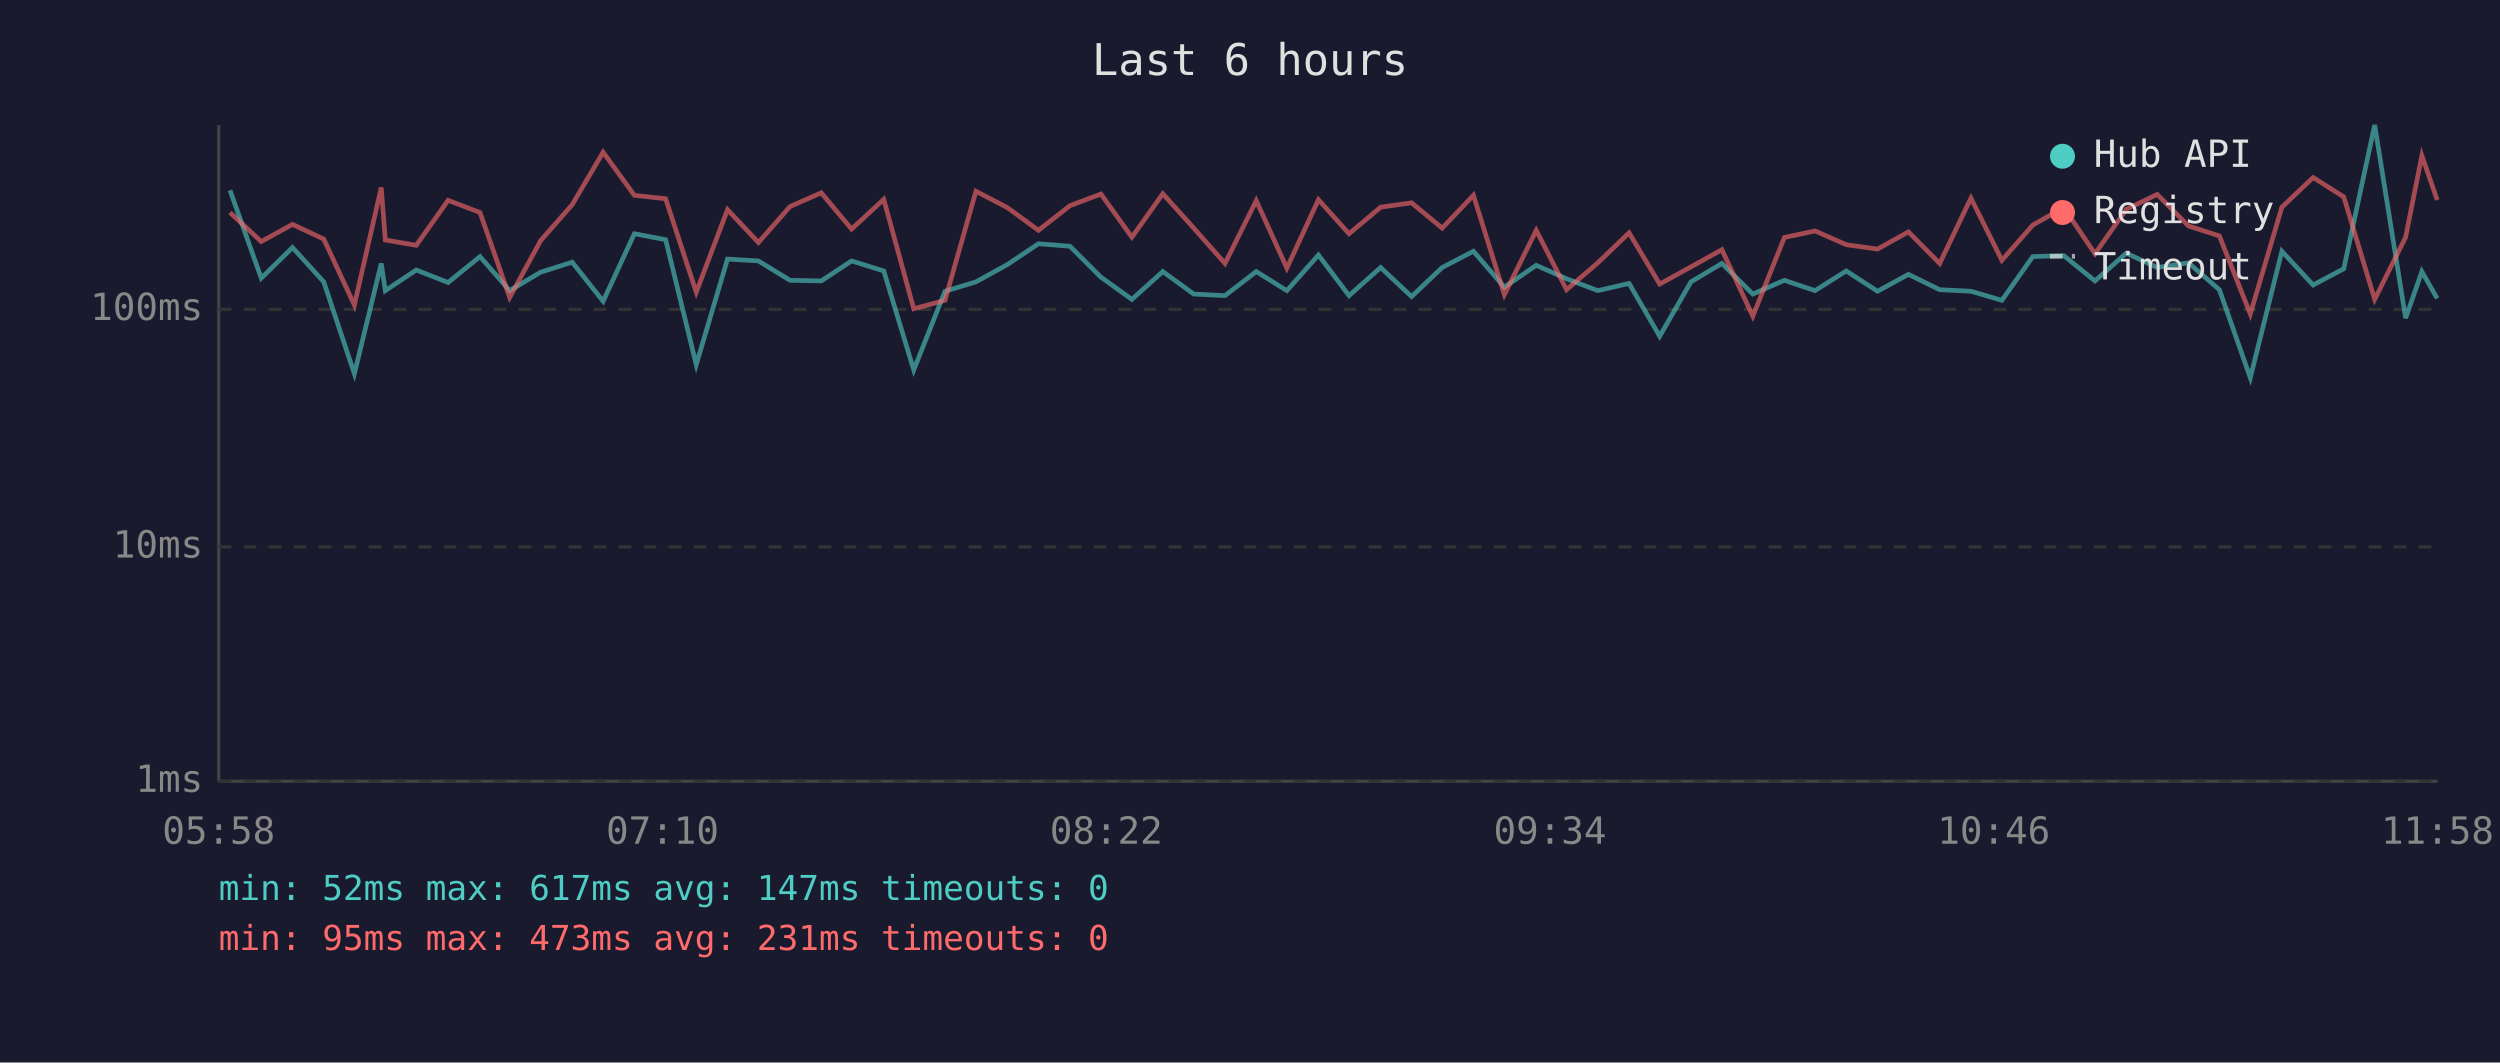
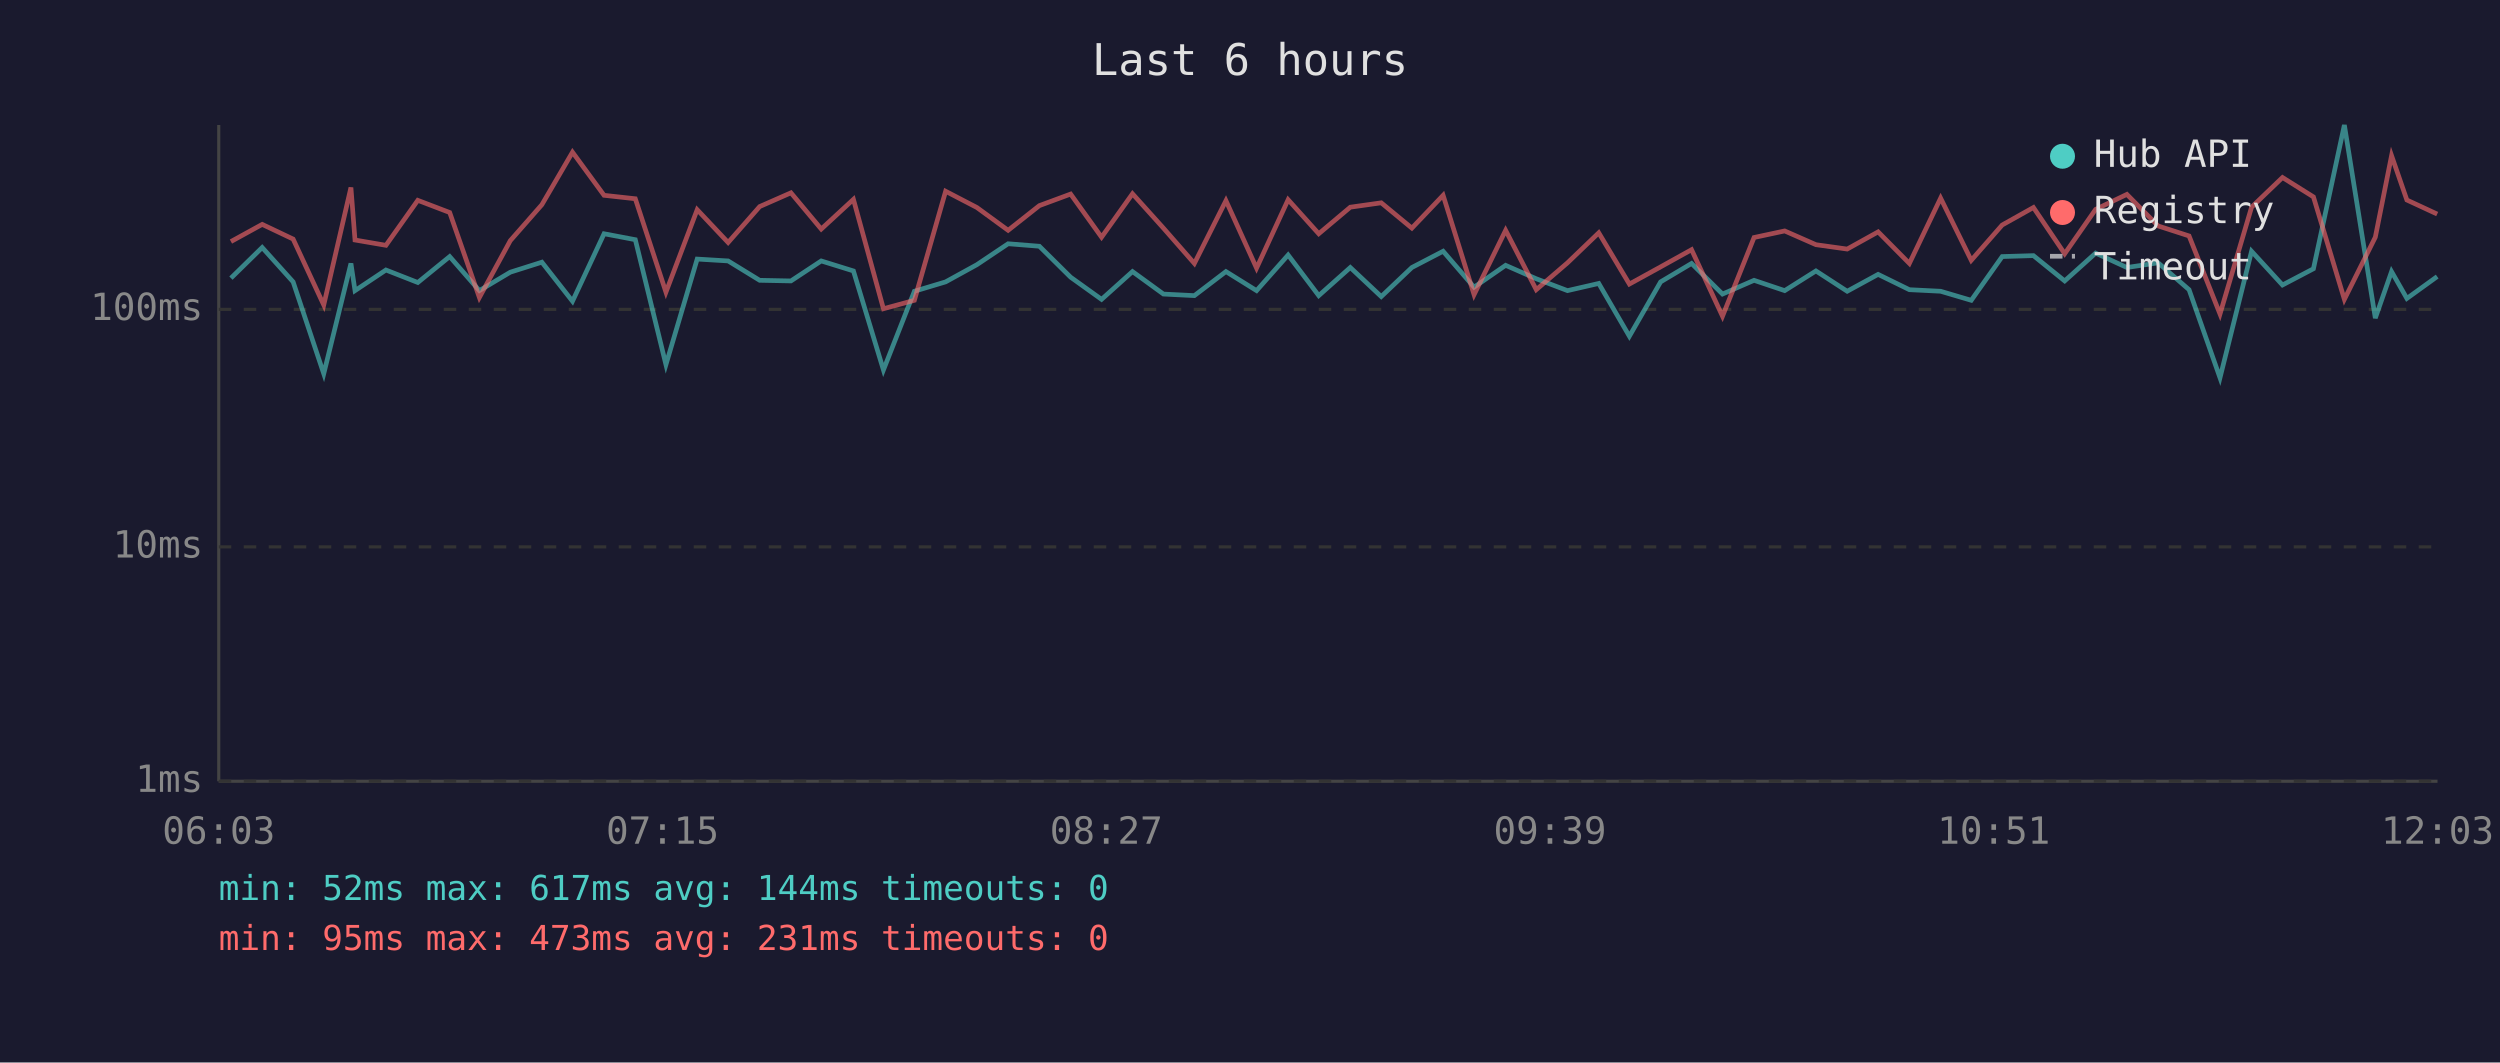
<svg xmlns="http://www.w3.org/2000/svg" viewBox="0 0 800 340" font-family="monospace" font-size="12">
  <rect width="800" height="340" fill="#1a1a2e" />
  <text x="400" y="24" fill="#e0e0e0" font-size="14" text-anchor="middle">Last 6 hours</text>
  <line x1="70" y1="40" x2="70" y2="250" stroke="#444" stroke-width="1" />
  <line x1="70" y1="250" x2="780" y2="250" stroke="#444" stroke-width="1" />
  <line x1="70" y1="250" x2="780" y2="250" stroke="#333" stroke-width="1" stroke-dasharray="4" />
  <text x="65" y="250" fill="#888" text-anchor="end" dominant-baseline="middle">1ms</text>
  <line x1="70" y1="175" x2="780" y2="175" stroke="#333" stroke-width="1" stroke-dasharray="4" />
  <text x="65" y="175" fill="#888" text-anchor="end" dominant-baseline="middle">10ms</text>
  <line x1="70" y1="99" x2="780" y2="99" stroke="#333" stroke-width="1" stroke-dasharray="4" />
  <text x="65" y="99" fill="#888" text-anchor="end" dominant-baseline="middle">100ms</text>
-   <text x="70" y="270" fill="#888" text-anchor="middle">05:58</text>
-   <text x="212" y="270" fill="#888" text-anchor="middle">07:10</text>
-   <text x="354" y="270" fill="#888" text-anchor="middle">08:22</text>
-   <text x="496" y="270" fill="#888" text-anchor="middle">09:34</text>
-   <text x="638" y="270" fill="#888" text-anchor="middle">10:46</text>
-   <text x="780" y="270" fill="#888" text-anchor="middle">11:58</text>
-   <polyline points="73.6,60.9 83.6,89.0 93.6,79.2 103.6,90.2 113.4,119.6 122.0,84.3 123.3,93.0 133.2,86.4 143.4,90.4 153.6,82.1 163.1,93.0 173.0,87.1 183.1,83.9 193.0,96.4 203.0,74.8 213.0,76.7 222.8,116.7 232.8,82.9 242.7,83.5 252.8,89.7 262.8,89.9 272.5,83.5 282.8,86.7 292.4,118.4 302.4,93.2 312.3,90.2 322.3,84.7 332.3,78.0 342.4,78.8 352.3,88.7 362.2,95.8 372.1,86.9 382.0,94.1 392.0,94.6 402.0,86.9 411.8,93.0 421.9,81.6 431.7,94.6 441.8,85.6 451.7,94.9 461.5,85.6 471.5,80.4 481.4,91.9 491.6,84.9 501.3,89.2 511.3,93.0 521.3,90.7 531.1,107.6 541.1,90.2 551.0,84.3 560.9,94.1 571.0,89.7 580.8,93.0 590.8,86.7 600.8,93.2 610.7,87.8 620.7,92.7 630.7,93.2 640.6,96.1 650.5,82.1 660.4,81.8 670.4,89.9 680.4,81.0 690.3,85.6 700.3,84.1 710.2,92.7 720.1,120.9 730.2,80.4 740.2,91.2 750.0,86.0 759.9,40.0 769.8,101.8 775.0,86.9 779.9,95.5" fill="none" stroke="#4ecdc4" stroke-width="1.5" opacity="0.6" />
-   <polyline points="73.6,68.0 83.6,77.3 93.6,71.8 103.6,76.5 113.4,97.6 122.0,60.0 123.3,76.8 133.2,78.5 143.4,64.1 153.6,68.0 163.1,95.2 173.0,77.0 183.1,65.5 193.0,48.7 203.0,62.5 213.0,63.6 222.8,93.5 232.8,67.1 242.7,77.6 252.8,66.1 262.8,61.7 272.5,73.3 282.8,63.8 292.4,98.8 302.4,96.1 312.3,61.2 322.3,66.4 332.3,73.7 342.4,65.8 352.3,62.1 362.2,75.9 372.1,62.0 382.0,73.0 392.0,84.3 402.0,64.2 411.8,85.8 421.9,63.9 431.7,74.8 441.8,66.3 451.7,64.9 461.5,73.0 471.5,62.5 481.4,94.3 491.6,73.7 501.3,92.7 511.3,84.1 521.3,74.5 531.1,90.9 541.1,85.4 551.0,79.9 560.9,101.2 571.0,76.0 580.8,73.9 590.8,78.3 600.8,79.7 610.7,74.2 620.7,84.3 630.7,63.4 640.6,83.3 650.5,72.0 660.4,66.4 670.4,81.2 680.4,67.0 690.3,62.2 700.3,72.3 710.2,75.5 720.1,100.5 730.2,66.3 740.2,56.8 750.0,63.0 759.9,95.8 769.8,75.9 775.0,49.8 779.9,64.0" fill="none" stroke="#ff6b6b" stroke-width="1.5" opacity="0.6" />
+   <text x="70" y="270" fill="#888" text-anchor="middle">06:03</text>
+   <text x="212" y="270" fill="#888" text-anchor="middle">07:15</text>
+   <text x="354" y="270" fill="#888" text-anchor="middle">08:27</text>
+   <text x="496" y="270" fill="#888" text-anchor="middle">09:39</text>
+   <text x="638" y="270" fill="#888" text-anchor="middle">10:51</text>
+   <text x="780" y="270" fill="#888" text-anchor="middle">12:03</text>
+   <polyline points="73.9,89.0 83.9,79.2 93.8,90.2 103.6,119.6 112.3,84.3 113.6,93.0 123.5,86.4 133.7,90.4 143.9,82.1 153.4,93.0 163.3,87.1 173.4,83.9 183.2,96.4 193.3,74.8 203.3,76.7 213.1,116.7 223.1,82.9 233.0,83.5 243.1,89.7 253.1,89.9 262.8,83.5 273.1,86.7 282.7,118.4 292.6,93.2 302.6,90.2 312.6,84.7 322.6,78.0 332.6,78.8 342.6,88.7 352.5,95.8 362.4,86.9 372.3,94.1 382.2,94.6 392.3,86.9 402.1,93.0 412.2,81.6 422.0,94.6 432.1,85.6 442.0,94.9 451.8,85.6 461.8,80.4 471.7,91.9 481.8,84.9 491.6,89.2 501.6,93.0 511.6,90.7 521.4,107.6 531.4,90.2 541.3,84.3 551.2,94.1 561.3,89.7 571.1,93.0 581.1,86.7 591.1,93.2 601.0,87.8 611.0,92.7 621.0,93.2 630.8,96.1 640.7,82.1 650.7,81.8 660.7,89.9 670.6,81.0 680.6,85.6 690.6,84.1 700.5,92.7 710.4,120.9 720.5,80.4 730.4,91.2 740.3,86.0 750.2,40.0 760.1,101.8 765.3,86.9 770.2,95.5 779.9,88.5" fill="none" stroke="#4ecdc4" stroke-width="1.5" opacity="0.6" />
+   <polyline points="73.9,77.3 83.9,71.8 93.8,76.5 103.6,97.6 112.3,60.0 113.6,76.8 123.5,78.5 133.7,64.1 143.9,68.0 153.4,95.2 163.3,77.0 173.4,65.5 183.2,48.7 193.3,62.5 203.3,63.6 213.1,93.5 223.1,67.1 233.0,77.6 243.1,66.1 253.1,61.7 262.8,73.3 273.1,63.8 282.7,98.8 292.6,96.1 302.6,61.2 312.6,66.4 322.6,73.7 332.6,65.8 342.6,62.1 352.5,75.9 362.4,62.0 372.3,73.0 382.2,84.3 392.3,64.2 402.1,85.8 412.2,63.9 422.0,74.8 432.1,66.3 442.0,64.9 451.8,73.0 461.8,62.5 471.7,94.3 481.8,73.7 491.6,92.7 501.6,84.1 511.6,74.5 521.4,90.9 531.4,85.4 541.3,79.9 551.2,101.2 561.3,76.0 571.1,73.9 581.1,78.3 591.1,79.7 601.0,74.2 611.0,84.3 621.0,63.4 630.8,83.3 640.7,72.0 650.7,66.4 660.7,81.2 670.6,67.0 680.6,62.2 690.6,72.3 700.5,75.5 710.4,100.5 720.5,66.3 730.4,56.8 740.3,63.0 750.2,95.8 760.1,75.9 765.3,49.8 770.2,64.0 779.9,68.5" fill="none" stroke="#ff6b6b" stroke-width="1.5" opacity="0.6" />
  <circle cx="660" cy="50" r="4" fill="#4ecdc4" />
  <text x="670" y="50" fill="#e0e0e0" dominant-baseline="middle">Hub API</text>
  <circle cx="660" cy="68" r="4" fill="#ff6b6b" />
  <text x="670" y="68" fill="#e0e0e0" dominant-baseline="middle">Registry</text>
  <line x1="656" y1="82" x2="664" y2="82" stroke="#e0e0e0" stroke-width="1.5" stroke-dasharray="4,3" opacity="0.7" />
  <text x="670" y="86" fill="#e0e0e0" dominant-baseline="middle">Timeout</text>
-   <text x="70" y="288" fill="#4ecdc4" font-size="11">min: 52ms  max: 617ms  avg: 147ms  timeouts: 0</text>
+   <text x="70" y="288" fill="#4ecdc4" font-size="11">min: 52ms  max: 617ms  avg: 144ms  timeouts: 0</text>
  <text x="70" y="304" fill="#ff6b6b" font-size="11">min: 95ms  max: 473ms  avg: 231ms  timeouts: 0</text>
</svg>
